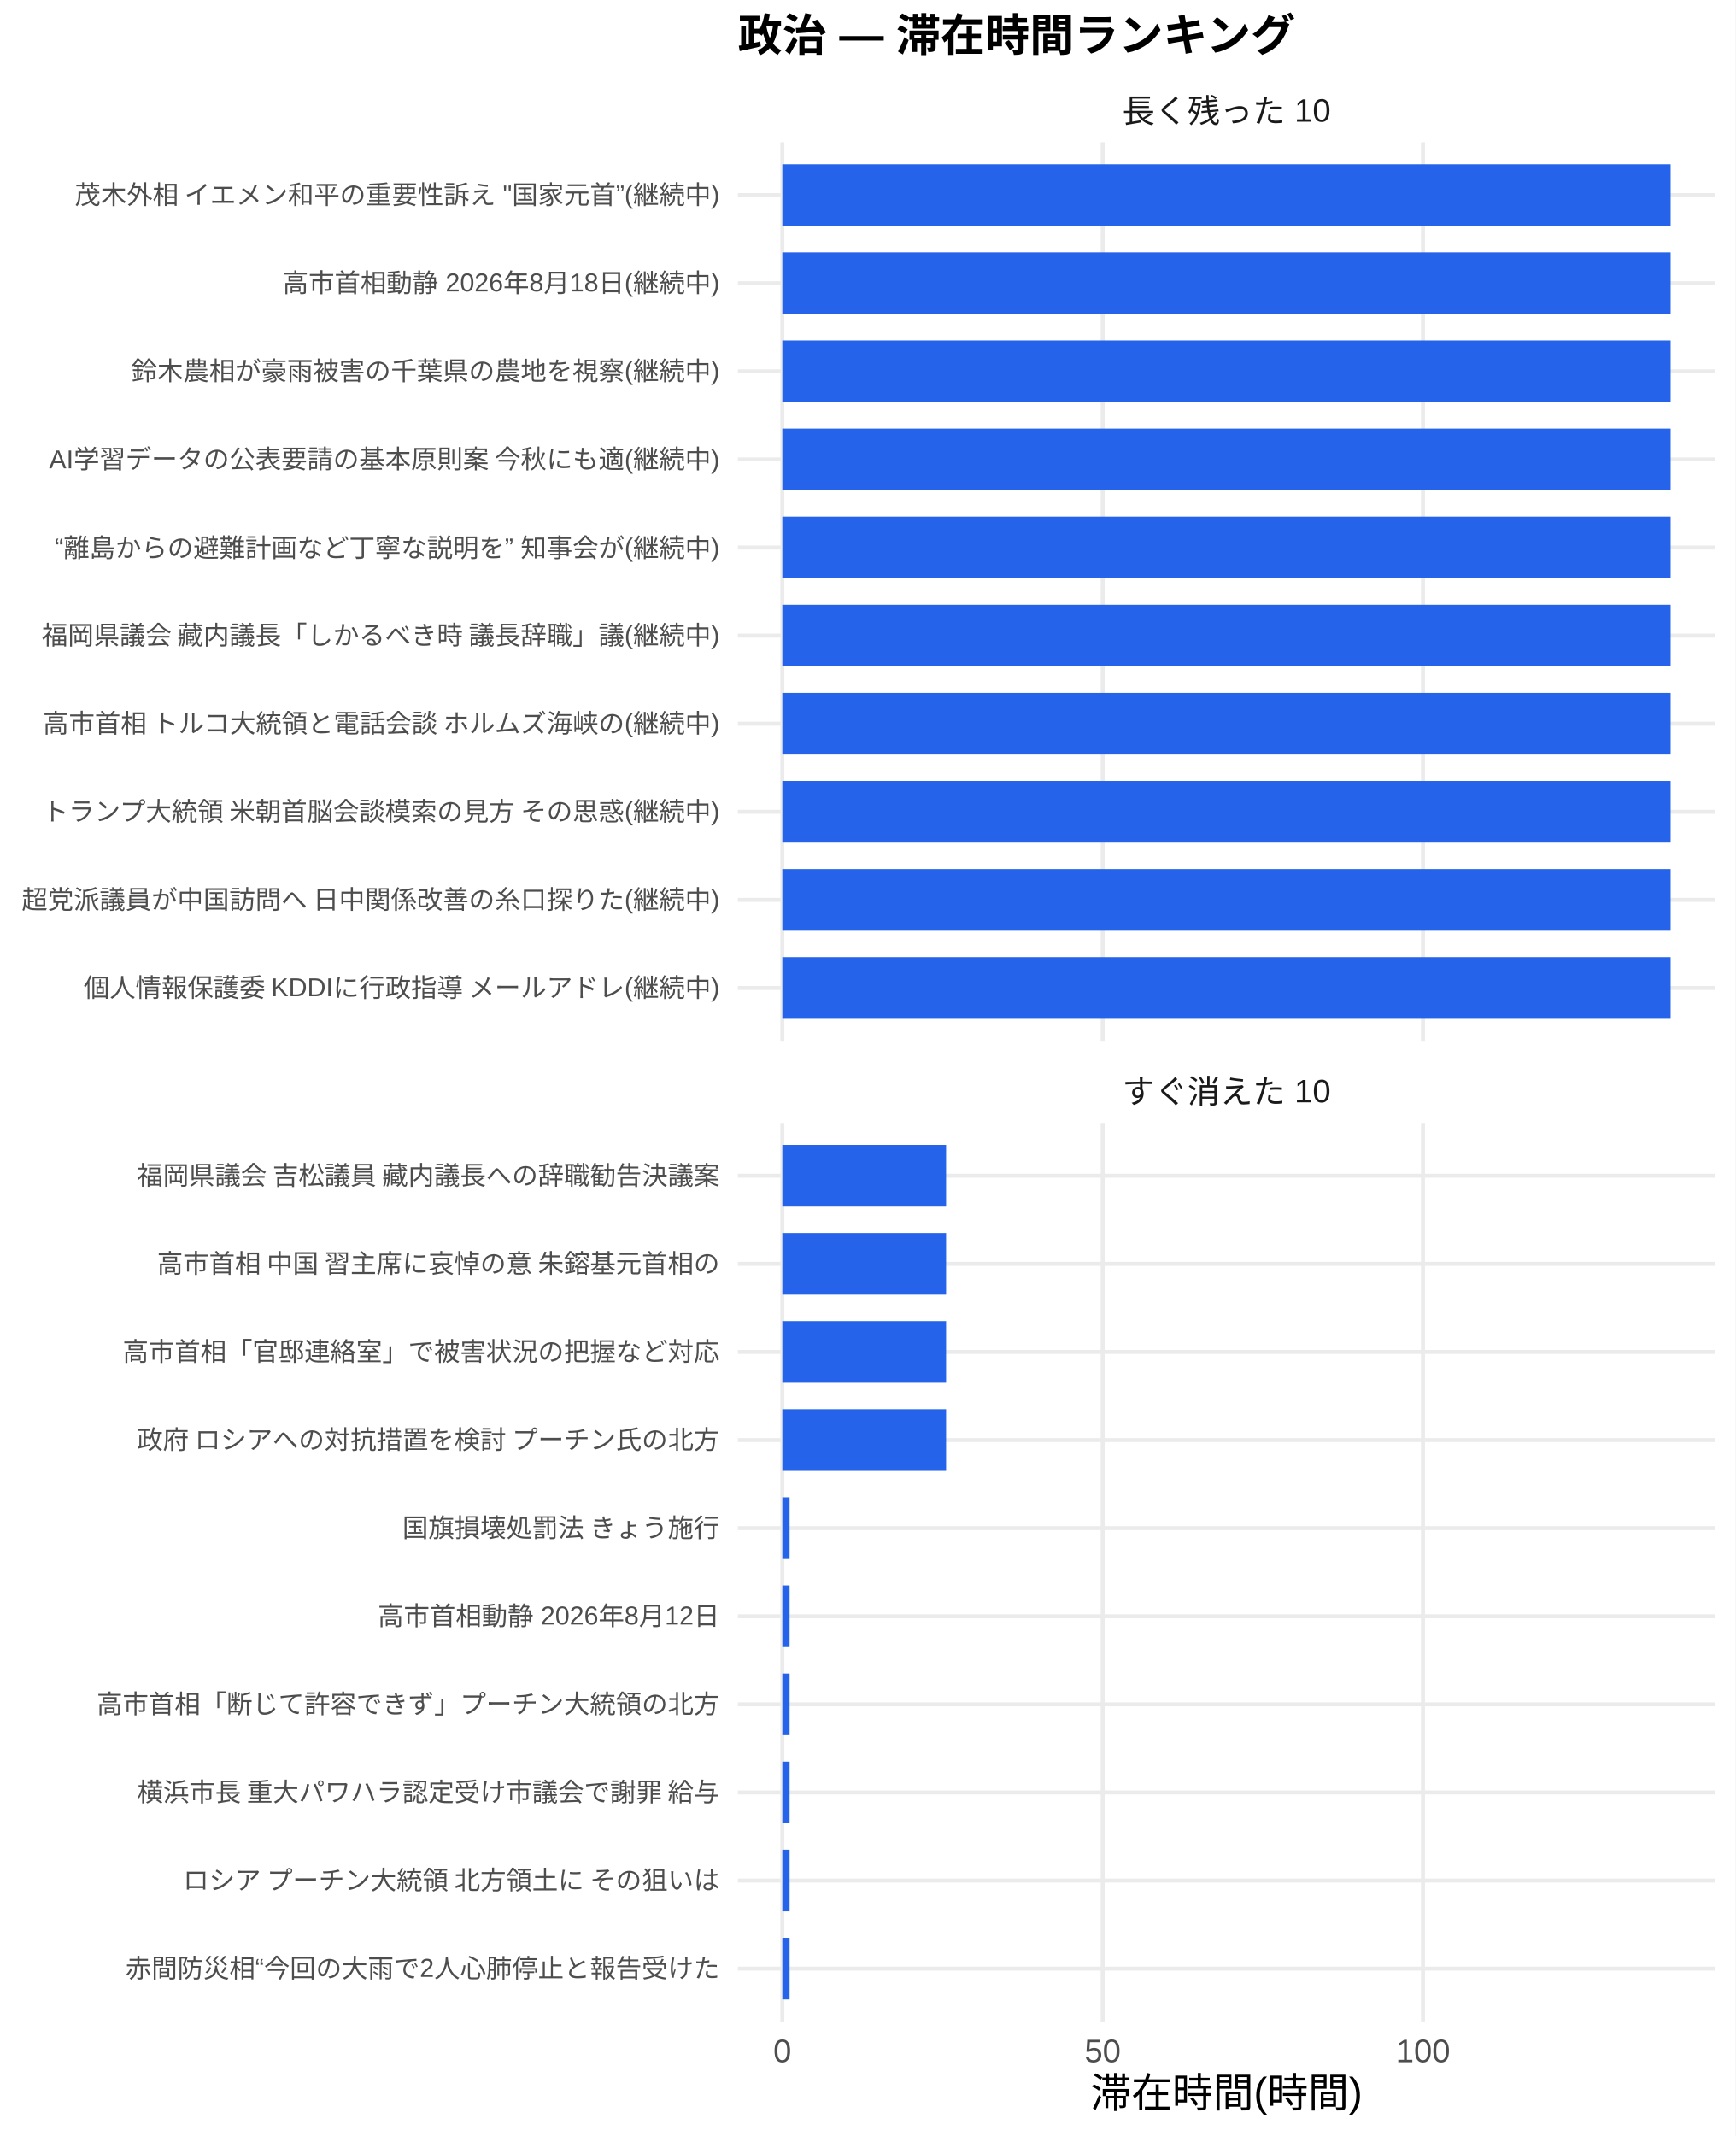
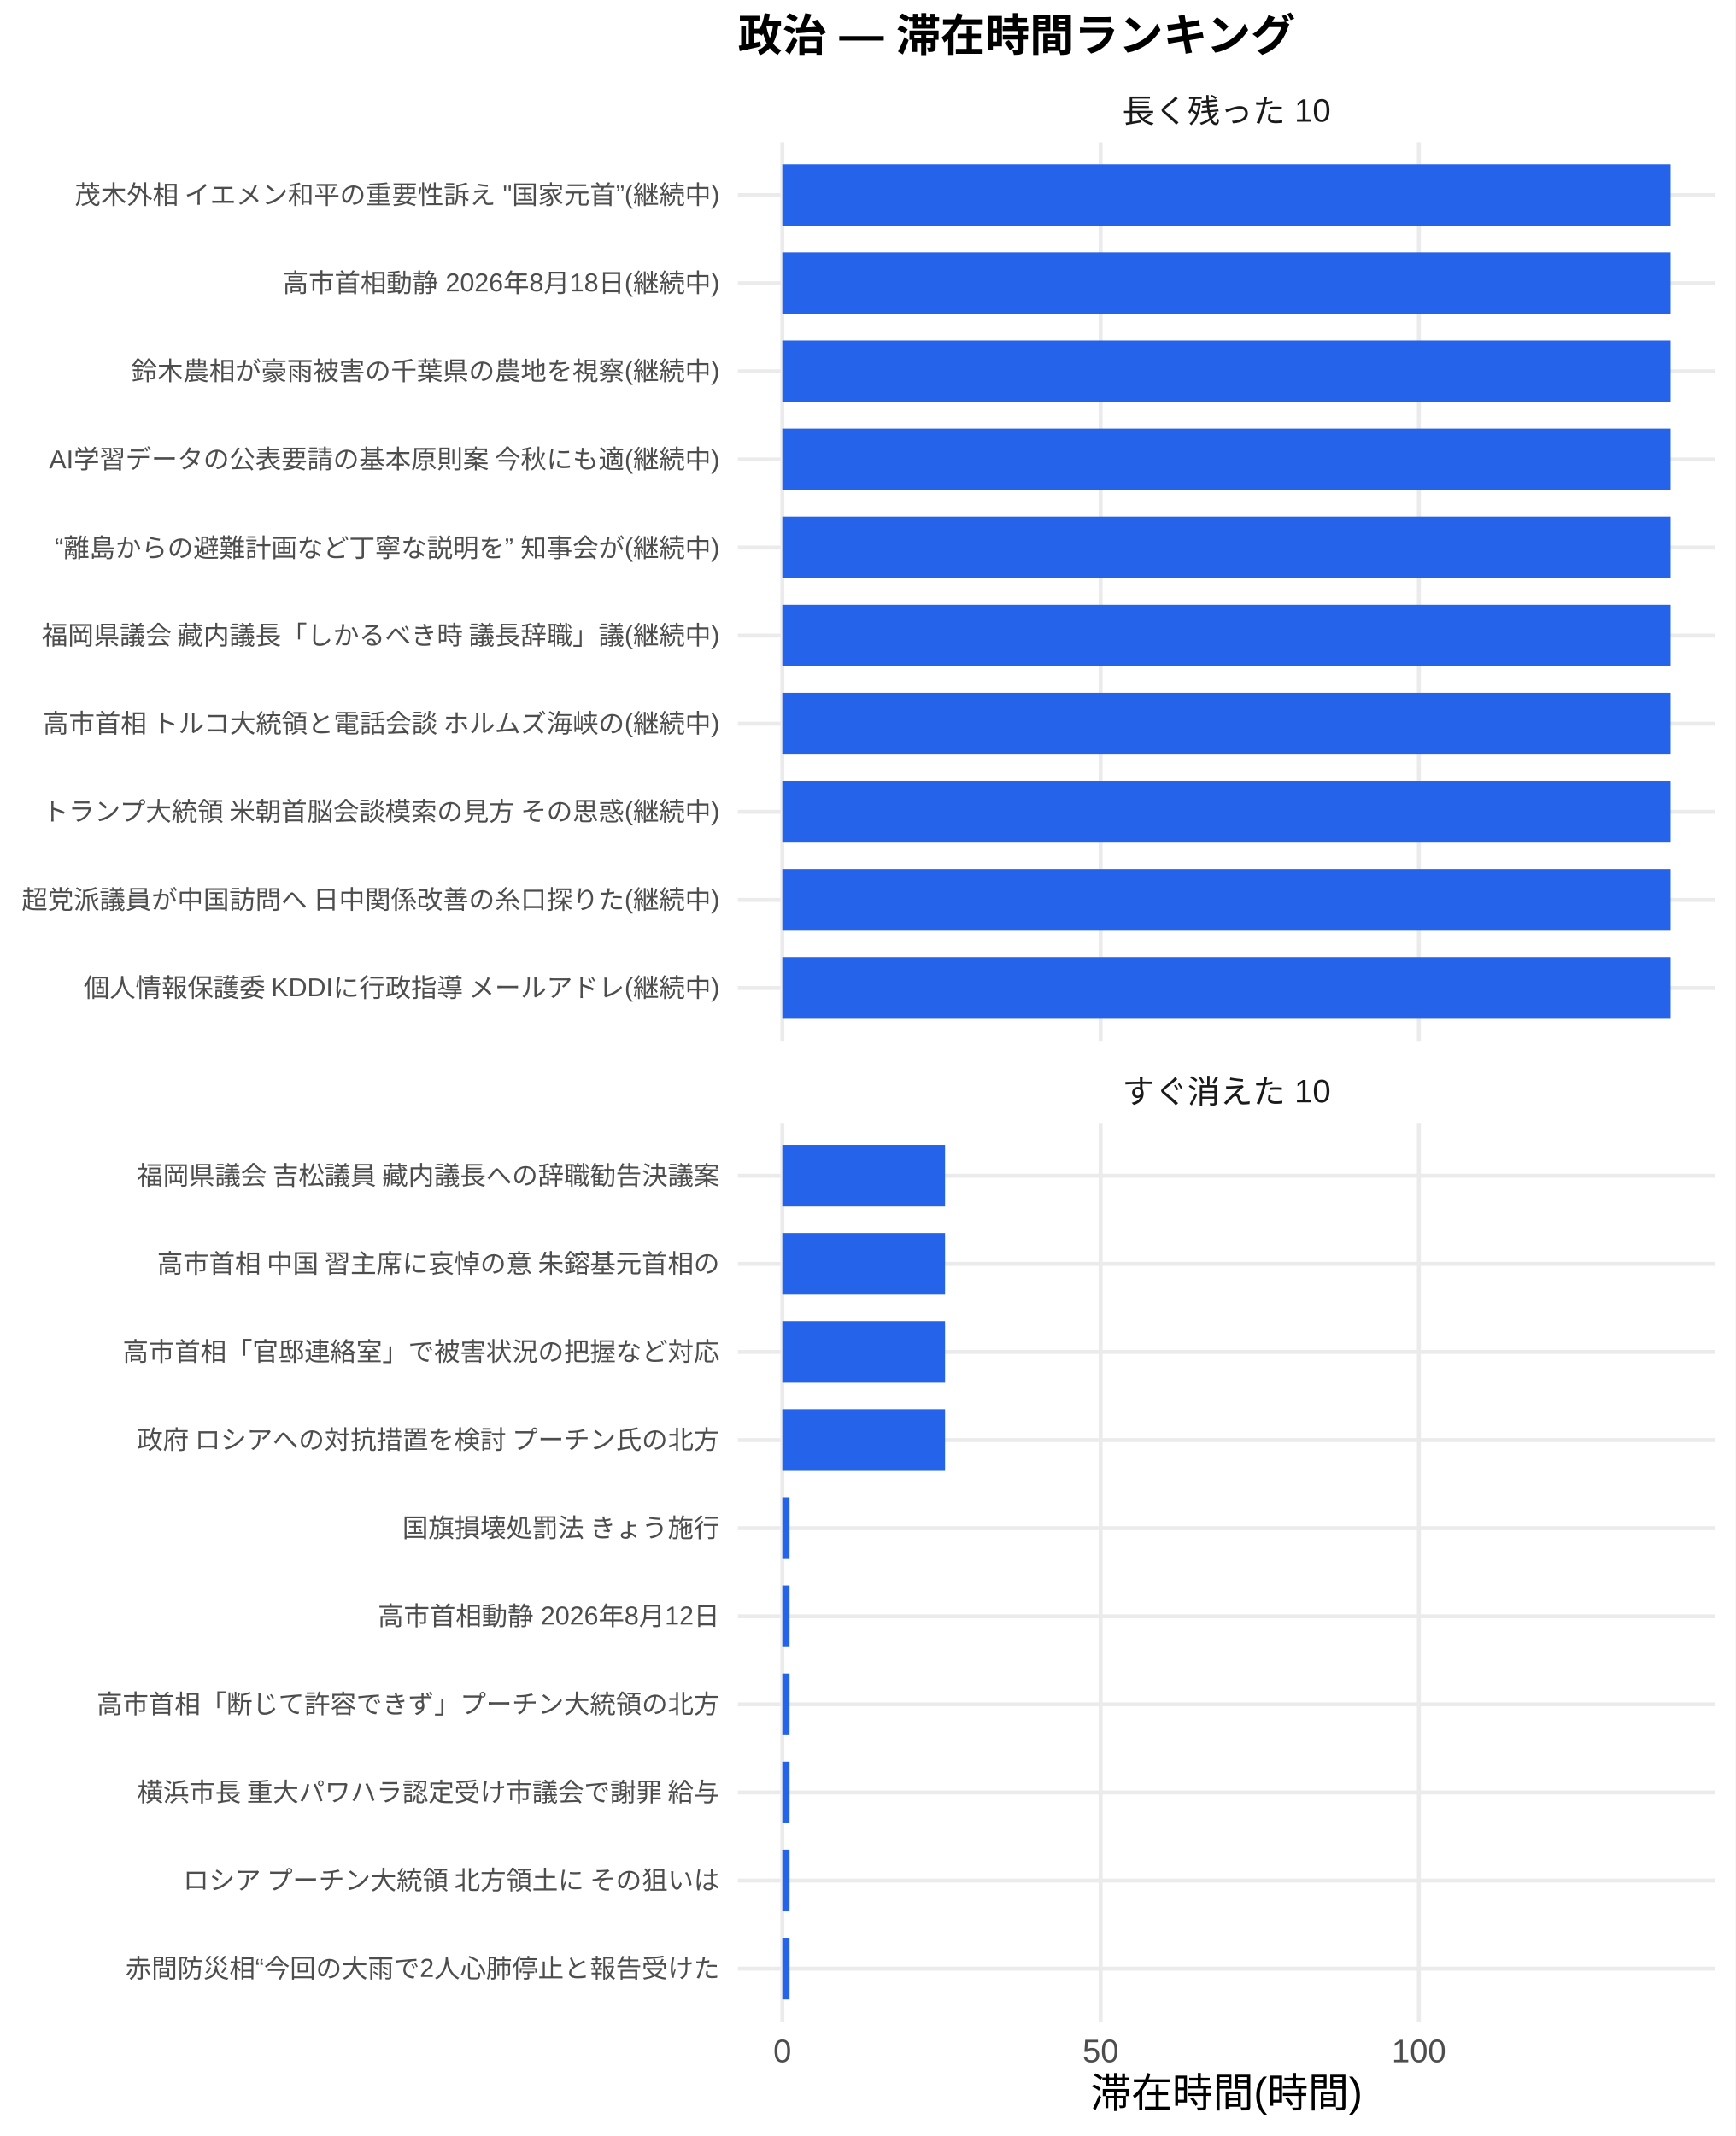
<svg xmlns="http://www.w3.org/2000/svg" width="468.00pt" height="576.00pt" viewBox="0 0 468.00 576.00">
  <g class="svglite">
    <defs>
      <style type="text/css">
    .svglite line, .svglite polyline, .svglite polygon, .svglite path, .svglite rect, .svglite circle {
      fill: none;
      stroke: #000000;
      stroke-linecap: round;
      stroke-linejoin: round;
      stroke-miterlimit: 10.00;
    }
    .svglite text {
      white-space: pre;
    }
    .svglite g.glyphgroup path {
      fill: inherit;
      stroke: none;
    }
  </style>
    </defs>
    <rect width="100%" height="100%" style="stroke: none; fill: #FFFFFF;" />
    <defs>
      <clipPath id="cpMC4wMHw0NjguMDB8MC4wMHw1NzYuMDA=">
        <rect x="0.00" y="0.00" width="468.00" height="576.00" />
      </clipPath>
    </defs>
    <g clip-path="url(#cpMC4wMHw0NjguMDB8MC4wMHw1NzYuMDA=)">
      <rect x="0" y="0.00" width="468.00" height="576.00" style="stroke-width: 1.07; stroke: none; fill: #FFFFFF;" />
    </g>
    <defs>
      <clipPath id="cpMTk5LjAwfDQ2Mi41MnwzOC4zNnwyODAuNjc=">
        <rect x="199.00" y="38.36" width="263.52" height="242.31" />
      </clipPath>
    </defs>
    <g clip-path="url(#cpMTk5LjAwfDQ2Mi41MnwzOC4zNnwyODAuNjc=)">
      <polyline points="199.00,266.42 462.52,266.42 " style="stroke-width: 1.07; stroke: #EBEBEB; stroke-linecap: butt;" />
      <polyline points="199.00,242.66 462.52,242.66 " style="stroke-width: 1.07; stroke: #EBEBEB; stroke-linecap: butt;" />
      <polyline points="199.00,218.91 462.52,218.91 " style="stroke-width: 1.07; stroke: #EBEBEB; stroke-linecap: butt;" />
      <polyline points="199.00,195.15 462.52,195.15 " style="stroke-width: 1.07; stroke: #EBEBEB; stroke-linecap: butt;" />
      <polyline points="199.00,171.39 462.52,171.39 " style="stroke-width: 1.07; stroke: #EBEBEB; stroke-linecap: butt;" />
      <polyline points="199.00,147.64 462.52,147.64 " style="stroke-width: 1.07; stroke: #EBEBEB; stroke-linecap: butt;" />
      <polyline points="199.00,123.88 462.52,123.88 " style="stroke-width: 1.07; stroke: #EBEBEB; stroke-linecap: butt;" />
      <polyline points="199.00,100.13 462.52,100.13 " style="stroke-width: 1.07; stroke: #EBEBEB; stroke-linecap: butt;" />
      <polyline points="199.00,76.37 462.52,76.37 " style="stroke-width: 1.07; stroke: #EBEBEB; stroke-linecap: butt;" />
      <polyline points="199.00,52.61 462.52,52.61 " style="stroke-width: 1.07; stroke: #EBEBEB; stroke-linecap: butt;" />
      <polyline points="210.98,280.67 210.98,38.36 " style="stroke-width: 1.07; stroke: #EBEBEB; stroke-linecap: butt;" />
-       <polyline points="297.37,280.67 297.37,38.36 " style="stroke-width: 1.07; stroke: #EBEBEB; stroke-linecap: butt;" />
-       <polyline points="383.76,280.67 383.76,38.36 " style="stroke-width: 1.07; stroke: #EBEBEB; stroke-linecap: butt;" />
+       <polyline points="296.82,280.67 296.82,38.36 " style="stroke-width: 1.07; stroke: #EBEBEB; stroke-linecap: butt;" />
+       <polyline points="382.65,280.67 382.65,38.36 " style="stroke-width: 1.07; stroke: #EBEBEB; stroke-linecap: butt;" />
      <rect x="210.98" y="44.30" width="239.56" height="16.63" style="stroke-width: 1.07; stroke: none; stroke-linecap: butt; stroke-linejoin: miter; fill: #2563EB;" />
      <rect x="210.98" y="68.05" width="239.56" height="16.63" style="stroke-width: 1.07; stroke: none; stroke-linecap: butt; stroke-linejoin: miter; fill: #2563EB;" />
      <rect x="210.98" y="91.81" width="239.56" height="16.63" style="stroke-width: 1.07; stroke: none; stroke-linecap: butt; stroke-linejoin: miter; fill: #2563EB;" />
      <rect x="210.98" y="115.57" width="239.56" height="16.63" style="stroke-width: 1.07; stroke: none; stroke-linecap: butt; stroke-linejoin: miter; fill: #2563EB;" />
      <rect x="210.98" y="139.32" width="239.56" height="16.63" style="stroke-width: 1.07; stroke: none; stroke-linecap: butt; stroke-linejoin: miter; fill: #2563EB;" />
      <rect x="210.98" y="163.08" width="239.56" height="16.63" style="stroke-width: 1.07; stroke: none; stroke-linecap: butt; stroke-linejoin: miter; fill: #2563EB;" />
      <rect x="210.98" y="186.84" width="239.56" height="16.63" style="stroke-width: 1.07; stroke: none; stroke-linecap: butt; stroke-linejoin: miter; fill: #2563EB;" />
      <rect x="210.98" y="210.59" width="239.56" height="16.63" style="stroke-width: 1.07; stroke: none; stroke-linecap: butt; stroke-linejoin: miter; fill: #2563EB;" />
      <rect x="210.98" y="234.35" width="239.56" height="16.63" style="stroke-width: 1.07; stroke: none; stroke-linecap: butt; stroke-linejoin: miter; fill: #2563EB;" />
      <rect x="210.98" y="258.10" width="239.56" height="16.63" style="stroke-width: 1.07; stroke: none; stroke-linecap: butt; stroke-linejoin: miter; fill: #2563EB;" />
    </g>
    <g clip-path="url(#cpMC4wMHw0NjguMDB8MC4wMHw1NzYuMDA=)">
</g>
    <defs>
      <clipPath id="cpMTk5LjAwfDQ2Mi41MnwzMDIuODB8NTQ1LjEy">
        <rect x="199.00" y="302.80" width="263.52" height="242.31" />
      </clipPath>
    </defs>
    <g clip-path="url(#cpMTk5LjAwfDQ2Mi41MnwzMDIuODB8NTQ1LjEy)">
      <polyline points="199.00,530.86 462.52,530.86 " style="stroke-width: 1.07; stroke: #EBEBEB; stroke-linecap: butt;" />
      <polyline points="199.00,507.11 462.52,507.11 " style="stroke-width: 1.07; stroke: #EBEBEB; stroke-linecap: butt;" />
      <polyline points="199.00,483.35 462.52,483.35 " style="stroke-width: 1.07; stroke: #EBEBEB; stroke-linecap: butt;" />
      <polyline points="199.00,459.59 462.52,459.59 " style="stroke-width: 1.07; stroke: #EBEBEB; stroke-linecap: butt;" />
      <polyline points="199.00,435.84 462.52,435.84 " style="stroke-width: 1.07; stroke: #EBEBEB; stroke-linecap: butt;" />
      <polyline points="199.00,412.08 462.52,412.08 " style="stroke-width: 1.07; stroke: #EBEBEB; stroke-linecap: butt;" />
      <polyline points="199.00,388.33 462.52,388.33 " style="stroke-width: 1.07; stroke: #EBEBEB; stroke-linecap: butt;" />
      <polyline points="199.00,364.57 462.52,364.57 " style="stroke-width: 1.07; stroke: #EBEBEB; stroke-linecap: butt;" />
      <polyline points="199.00,340.81 462.52,340.81 " style="stroke-width: 1.07; stroke: #EBEBEB; stroke-linecap: butt;" />
      <polyline points="199.00,317.06 462.52,317.06 " style="stroke-width: 1.07; stroke: #EBEBEB; stroke-linecap: butt;" />
      <polyline points="210.98,545.12 210.98,302.80 " style="stroke-width: 1.07; stroke: #EBEBEB; stroke-linecap: butt;" />
-       <polyline points="297.37,545.12 297.37,302.80 " style="stroke-width: 1.07; stroke: #EBEBEB; stroke-linecap: butt;" />
-       <polyline points="383.76,545.12 383.76,302.80 " style="stroke-width: 1.07; stroke: #EBEBEB; stroke-linecap: butt;" />
-       <rect x="210.98" y="308.74" width="44.17" height="16.63" style="stroke-width: 1.07; stroke: none; stroke-linecap: butt; stroke-linejoin: miter; fill: #2563EB;" />
-       <rect x="210.98" y="332.50" width="44.17" height="16.63" style="stroke-width: 1.07; stroke: none; stroke-linecap: butt; stroke-linejoin: miter; fill: #2563EB;" />
-       <rect x="210.98" y="356.25" width="44.17" height="16.63" style="stroke-width: 1.07; stroke: none; stroke-linecap: butt; stroke-linejoin: miter; fill: #2563EB;" />
-       <rect x="210.98" y="380.01" width="44.17" height="16.63" style="stroke-width: 1.07; stroke: none; stroke-linecap: butt; stroke-linejoin: miter; fill: #2563EB;" />
-       <rect x="210.98" y="403.77" width="1.96" height="16.63" style="stroke-width: 1.07; stroke: none; stroke-linecap: butt; stroke-linejoin: miter; fill: #2563EB;" />
-       <rect x="210.98" y="427.52" width="1.96" height="16.63" style="stroke-width: 1.07; stroke: none; stroke-linecap: butt; stroke-linejoin: miter; fill: #2563EB;" />
-       <rect x="210.98" y="451.28" width="1.96" height="16.63" style="stroke-width: 1.07; stroke: none; stroke-linecap: butt; stroke-linejoin: miter; fill: #2563EB;" />
-       <rect x="210.98" y="475.04" width="1.96" height="16.63" style="stroke-width: 1.07; stroke: none; stroke-linecap: butt; stroke-linejoin: miter; fill: #2563EB;" />
-       <rect x="210.98" y="498.79" width="1.96" height="16.63" style="stroke-width: 1.07; stroke: none; stroke-linecap: butt; stroke-linejoin: miter; fill: #2563EB;" />
-       <rect x="210.98" y="522.55" width="1.96" height="16.63" style="stroke-width: 1.07; stroke: none; stroke-linecap: butt; stroke-linejoin: miter; fill: #2563EB;" />
+       <polyline points="296.82,545.12 296.82,302.80 " style="stroke-width: 1.07; stroke: #EBEBEB; stroke-linecap: butt;" />
+       <polyline points="382.65,545.12 382.65,302.80 " style="stroke-width: 1.07; stroke: #EBEBEB; stroke-linecap: butt;" />
+       <rect x="210.98" y="308.74" width="43.89" height="16.63" style="stroke-width: 1.07; stroke: none; stroke-linecap: butt; stroke-linejoin: miter; fill: #2563EB;" />
+       <rect x="210.98" y="332.50" width="43.89" height="16.63" style="stroke-width: 1.07; stroke: none; stroke-linecap: butt; stroke-linejoin: miter; fill: #2563EB;" />
+       <rect x="210.98" y="356.25" width="43.89" height="16.63" style="stroke-width: 1.07; stroke: none; stroke-linecap: butt; stroke-linejoin: miter; fill: #2563EB;" />
+       <rect x="210.98" y="380.01" width="43.89" height="16.63" style="stroke-width: 1.07; stroke: none; stroke-linecap: butt; stroke-linejoin: miter; fill: #2563EB;" />
+       <rect x="210.98" y="403.77" width="1.95" height="16.63" style="stroke-width: 1.07; stroke: none; stroke-linecap: butt; stroke-linejoin: miter; fill: #2563EB;" />
+       <rect x="210.98" y="427.52" width="1.95" height="16.63" style="stroke-width: 1.07; stroke: none; stroke-linecap: butt; stroke-linejoin: miter; fill: #2563EB;" />
+       <rect x="210.98" y="451.28" width="1.95" height="16.63" style="stroke-width: 1.07; stroke: none; stroke-linecap: butt; stroke-linejoin: miter; fill: #2563EB;" />
+       <rect x="210.98" y="475.04" width="1.95" height="16.63" style="stroke-width: 1.07; stroke: none; stroke-linecap: butt; stroke-linejoin: miter; fill: #2563EB;" />
+       <rect x="210.98" y="498.79" width="1.95" height="16.63" style="stroke-width: 1.07; stroke: none; stroke-linecap: butt; stroke-linejoin: miter; fill: #2563EB;" />
+       <rect x="210.98" y="522.55" width="1.95" height="16.63" style="stroke-width: 1.07; stroke: none; stroke-linecap: butt; stroke-linejoin: miter; fill: #2563EB;" />
    </g>
    <g clip-path="url(#cpMC4wMHw0NjguMDB8MC4wMHw1NzYuMDA=)">
</g>
    <defs>
      <clipPath id="cpMTk5LjAwfDQ2Mi41MnwyODYuMTV8MzAyLjgw">
        <rect x="199.00" y="286.15" width="263.52" height="16.65" />
      </clipPath>
    </defs>
    <g clip-path="url(#cpMTk5LjAwfDQ2Mi41MnwyODYuMTV8MzAyLjgw)">
      <text x="330.76" y="297.50" text-anchor="middle" style="font-size: 8.80px;fill: #1A1A1A; font-family: &quot;Liberation Sans&quot;;" textLength="56.20px" lengthAdjust="spacingAndGlyphs">すぐ消えた 10</text>
    </g>
    <g clip-path="url(#cpMC4wMHw0NjguMDB8MC4wMHw1NzYuMDA=)">
</g>
    <defs>
      <clipPath id="cpMTk5LjAwfDQ2Mi41MnwyMS43MXwzOC4zNg==">
        <rect x="199.00" y="21.71" width="263.52" height="16.65" />
      </clipPath>
    </defs>
    <g clip-path="url(#cpMTk5LjAwfDQ2Mi41MnwyMS43MXwzOC4zNg==)">
      <text x="330.76" y="33.06" text-anchor="middle" style="font-size: 8.80px;fill: #1A1A1A; font-family: &quot;Liberation Sans&quot;;" textLength="56.20px" lengthAdjust="spacingAndGlyphs">長く残った 10</text>
    </g>
    <g clip-path="url(#cpMC4wMHw0NjguMDB8MC4wMHw1NzYuMDA=)">
      <text x="210.98" y="556.10" text-anchor="middle" style="font-size: 8.80px;fill: #4D4D4D; font-family: &quot;Liberation Sans&quot;;" textLength="4.89px" lengthAdjust="spacingAndGlyphs">0</text>
-       <text x="297.37" y="556.10" text-anchor="middle" style="font-size: 8.80px;fill: #4D4D4D; font-family: &quot;Liberation Sans&quot;;" textLength="9.78px" lengthAdjust="spacingAndGlyphs">50</text>
-       <text x="383.76" y="556.10" text-anchor="middle" style="font-size: 8.80px;fill: #4D4D4D; font-family: &quot;Liberation Sans&quot;;" textLength="14.67px" lengthAdjust="spacingAndGlyphs">100</text>
+       <text x="296.82" y="556.10" text-anchor="middle" style="font-size: 8.80px;fill: #4D4D4D; font-family: &quot;Liberation Sans&quot;;" textLength="9.78px" lengthAdjust="spacingAndGlyphs">50</text>
+       <text x="382.65" y="556.10" text-anchor="middle" style="font-size: 8.80px;fill: #4D4D4D; font-family: &quot;Liberation Sans&quot;;" textLength="14.67px" lengthAdjust="spacingAndGlyphs">100</text>
      <text x="194.07" y="268.83" text-anchor="end" style="font-size: 7.00px;fill: #4D4D4D; font-family: &quot;Liberation Sans&quot;;" textLength="172.27px" lengthAdjust="spacingAndGlyphs">個人情報保護委 KDDIに行政指導 メールアドレ(継続中)</text>
      <text x="194.07" y="245.07" text-anchor="end" style="font-size: 7.00px;fill: #4D4D4D; font-family: &quot;Liberation Sans&quot;;" textLength="188.59px" lengthAdjust="spacingAndGlyphs">超党派議員が中国訪問へ 日中関係改善の糸口探りた(継続中)</text>
      <text x="194.07" y="221.31" text-anchor="end" style="font-size: 7.00px;fill: #4D4D4D; font-family: &quot;Liberation Sans&quot;;" textLength="183.53px" lengthAdjust="spacingAndGlyphs">トランプ大統領 米朝首脳会談模索の見方 その思惑(継続中)</text>
      <text x="194.07" y="197.56" text-anchor="end" style="font-size: 7.00px;fill: #4D4D4D; font-family: &quot;Liberation Sans&quot;;" textLength="183.53px" lengthAdjust="spacingAndGlyphs">高市首相 トルコ大統領と電話会談 ホルムズ海峡の(継続中)</text>
      <text x="194.07" y="173.80" text-anchor="end" style="font-size: 7.00px;fill: #4D4D4D; font-family: &quot;Liberation Sans&quot;;" textLength="183.53px" lengthAdjust="spacingAndGlyphs">福岡県議会 藏内議長「しかるべき時 議長辞職」議(継続中)</text>
      <text x="194.07" y="150.05" text-anchor="end" style="font-size: 7.00px;fill: #4D4D4D; font-family: &quot;Liberation Sans&quot;;" textLength="179.25px" lengthAdjust="spacingAndGlyphs">“離島からの避難計画など丁寧な説明を” 知事会が(継続中)</text>
      <text x="194.07" y="126.29" text-anchor="end" style="font-size: 7.00px;fill: #4D4D4D; font-family: &quot;Liberation Sans&quot;;" textLength="181.20px" lengthAdjust="spacingAndGlyphs">AI学習データの公表要請の基本原則案 今秋にも適(継続中)</text>
      <text x="194.07" y="102.53" text-anchor="end" style="font-size: 7.00px;fill: #4D4D4D; font-family: &quot;Liberation Sans&quot;;" textLength="158.66px" lengthAdjust="spacingAndGlyphs">鈴木農相が豪雨被害の千葉県の農地を視察(継続中)</text>
      <text x="194.07" y="78.78" text-anchor="end" style="font-size: 7.00px;fill: #4D4D4D; font-family: &quot;Liberation Sans&quot;;" textLength="117.83px" lengthAdjust="spacingAndGlyphs">高市首相動静 2026年8月18日(継続中)</text>
      <text x="194.07" y="55.02" text-anchor="end" style="font-size: 7.00px;fill: #4D4D4D; font-family: &quot;Liberation Sans&quot;;" textLength="174.34px" lengthAdjust="spacingAndGlyphs">茂木外相 イエメン和平の重要性訴え "国家元首”(継続中)</text>
      <text x="194.07" y="533.27" text-anchor="end" style="font-size: 7.00px;fill: #4D4D4D; font-family: &quot;Liberation Sans&quot;;" textLength="160.22px" lengthAdjust="spacingAndGlyphs">赤間防災相“今回の大雨で2人心肺停止と報告受けた</text>
      <text x="194.07" y="509.51" text-anchor="end" style="font-size: 7.00px;fill: #4D4D4D; font-family: &quot;Liberation Sans&quot;;" textLength="147.75px" lengthAdjust="spacingAndGlyphs">ロシア プーチン大統領 北方領土に その狙いは </text>
      <text x="194.07" y="485.76" text-anchor="end" style="font-size: 7.00px;fill: #4D4D4D; font-family: &quot;Liberation Sans&quot;;" textLength="157.88px" lengthAdjust="spacingAndGlyphs">横浜市長 重大パワハラ認定受け市議会で謝罪 給与</text>
      <text x="194.07" y="462.00" text-anchor="end" style="font-size: 7.00px;fill: #4D4D4D; font-family: &quot;Liberation Sans&quot;;" textLength="168.00px" lengthAdjust="spacingAndGlyphs">高市首相「断じて許容できず」プーチン大統領の北方</text>
      <text x="194.07" y="438.25" text-anchor="end" style="font-size: 7.00px;fill: #4D4D4D; font-family: &quot;Liberation Sans&quot;;" textLength="92.17px" lengthAdjust="spacingAndGlyphs">高市首相動静 2026年8月12日</text>
      <text x="194.07" y="414.49" text-anchor="end" style="font-size: 7.00px;fill: #4D4D4D; font-family: &quot;Liberation Sans&quot;;" textLength="85.94px" lengthAdjust="spacingAndGlyphs">国旗損壊処罰法 きょう施行</text>
      <text x="194.07" y="390.73" text-anchor="end" style="font-size: 7.00px;fill: #4D4D4D; font-family: &quot;Liberation Sans&quot;;" textLength="157.88px" lengthAdjust="spacingAndGlyphs">政府 ロシアへの対抗措置を検討 プーチン氏の北方</text>
      <text x="194.07" y="366.98" text-anchor="end" style="font-size: 7.00px;fill: #4D4D4D; font-family: &quot;Liberation Sans&quot;;" textLength="162.94px" lengthAdjust="spacingAndGlyphs">高市首相「官邸連絡室」で被害状況の把握など対応 </text>
      <text x="194.07" y="343.22" text-anchor="end" style="font-size: 7.00px;fill: #4D4D4D; font-family: &quot;Liberation Sans&quot;;" textLength="152.81px" lengthAdjust="spacingAndGlyphs">高市首相 中国 習主席に哀悼の意 朱鎔基元首相の</text>
      <text x="194.07" y="319.47" text-anchor="end" style="font-size: 7.00px;fill: #4D4D4D; font-family: &quot;Liberation Sans&quot;;" textLength="157.88px" lengthAdjust="spacingAndGlyphs">福岡県議会 吉松議員 藏内議長への辞職勧告決議案</text>
      <text x="330.76" y="568.24" text-anchor="middle" style="font-size: 11.00px; font-family: &quot;Liberation Sans&quot;;" textLength="73.31px" lengthAdjust="spacingAndGlyphs">滞在時間(時間)</text>
      <text x="199.00" y="13.74" style="font-size: 12.00px; font-weight: bold; font-family: &quot;Liberation Sans&quot;;" textLength="150.66px" lengthAdjust="spacingAndGlyphs">政治 — 滞在時間ランキング</text>
    </g>
  </g>
</svg>
